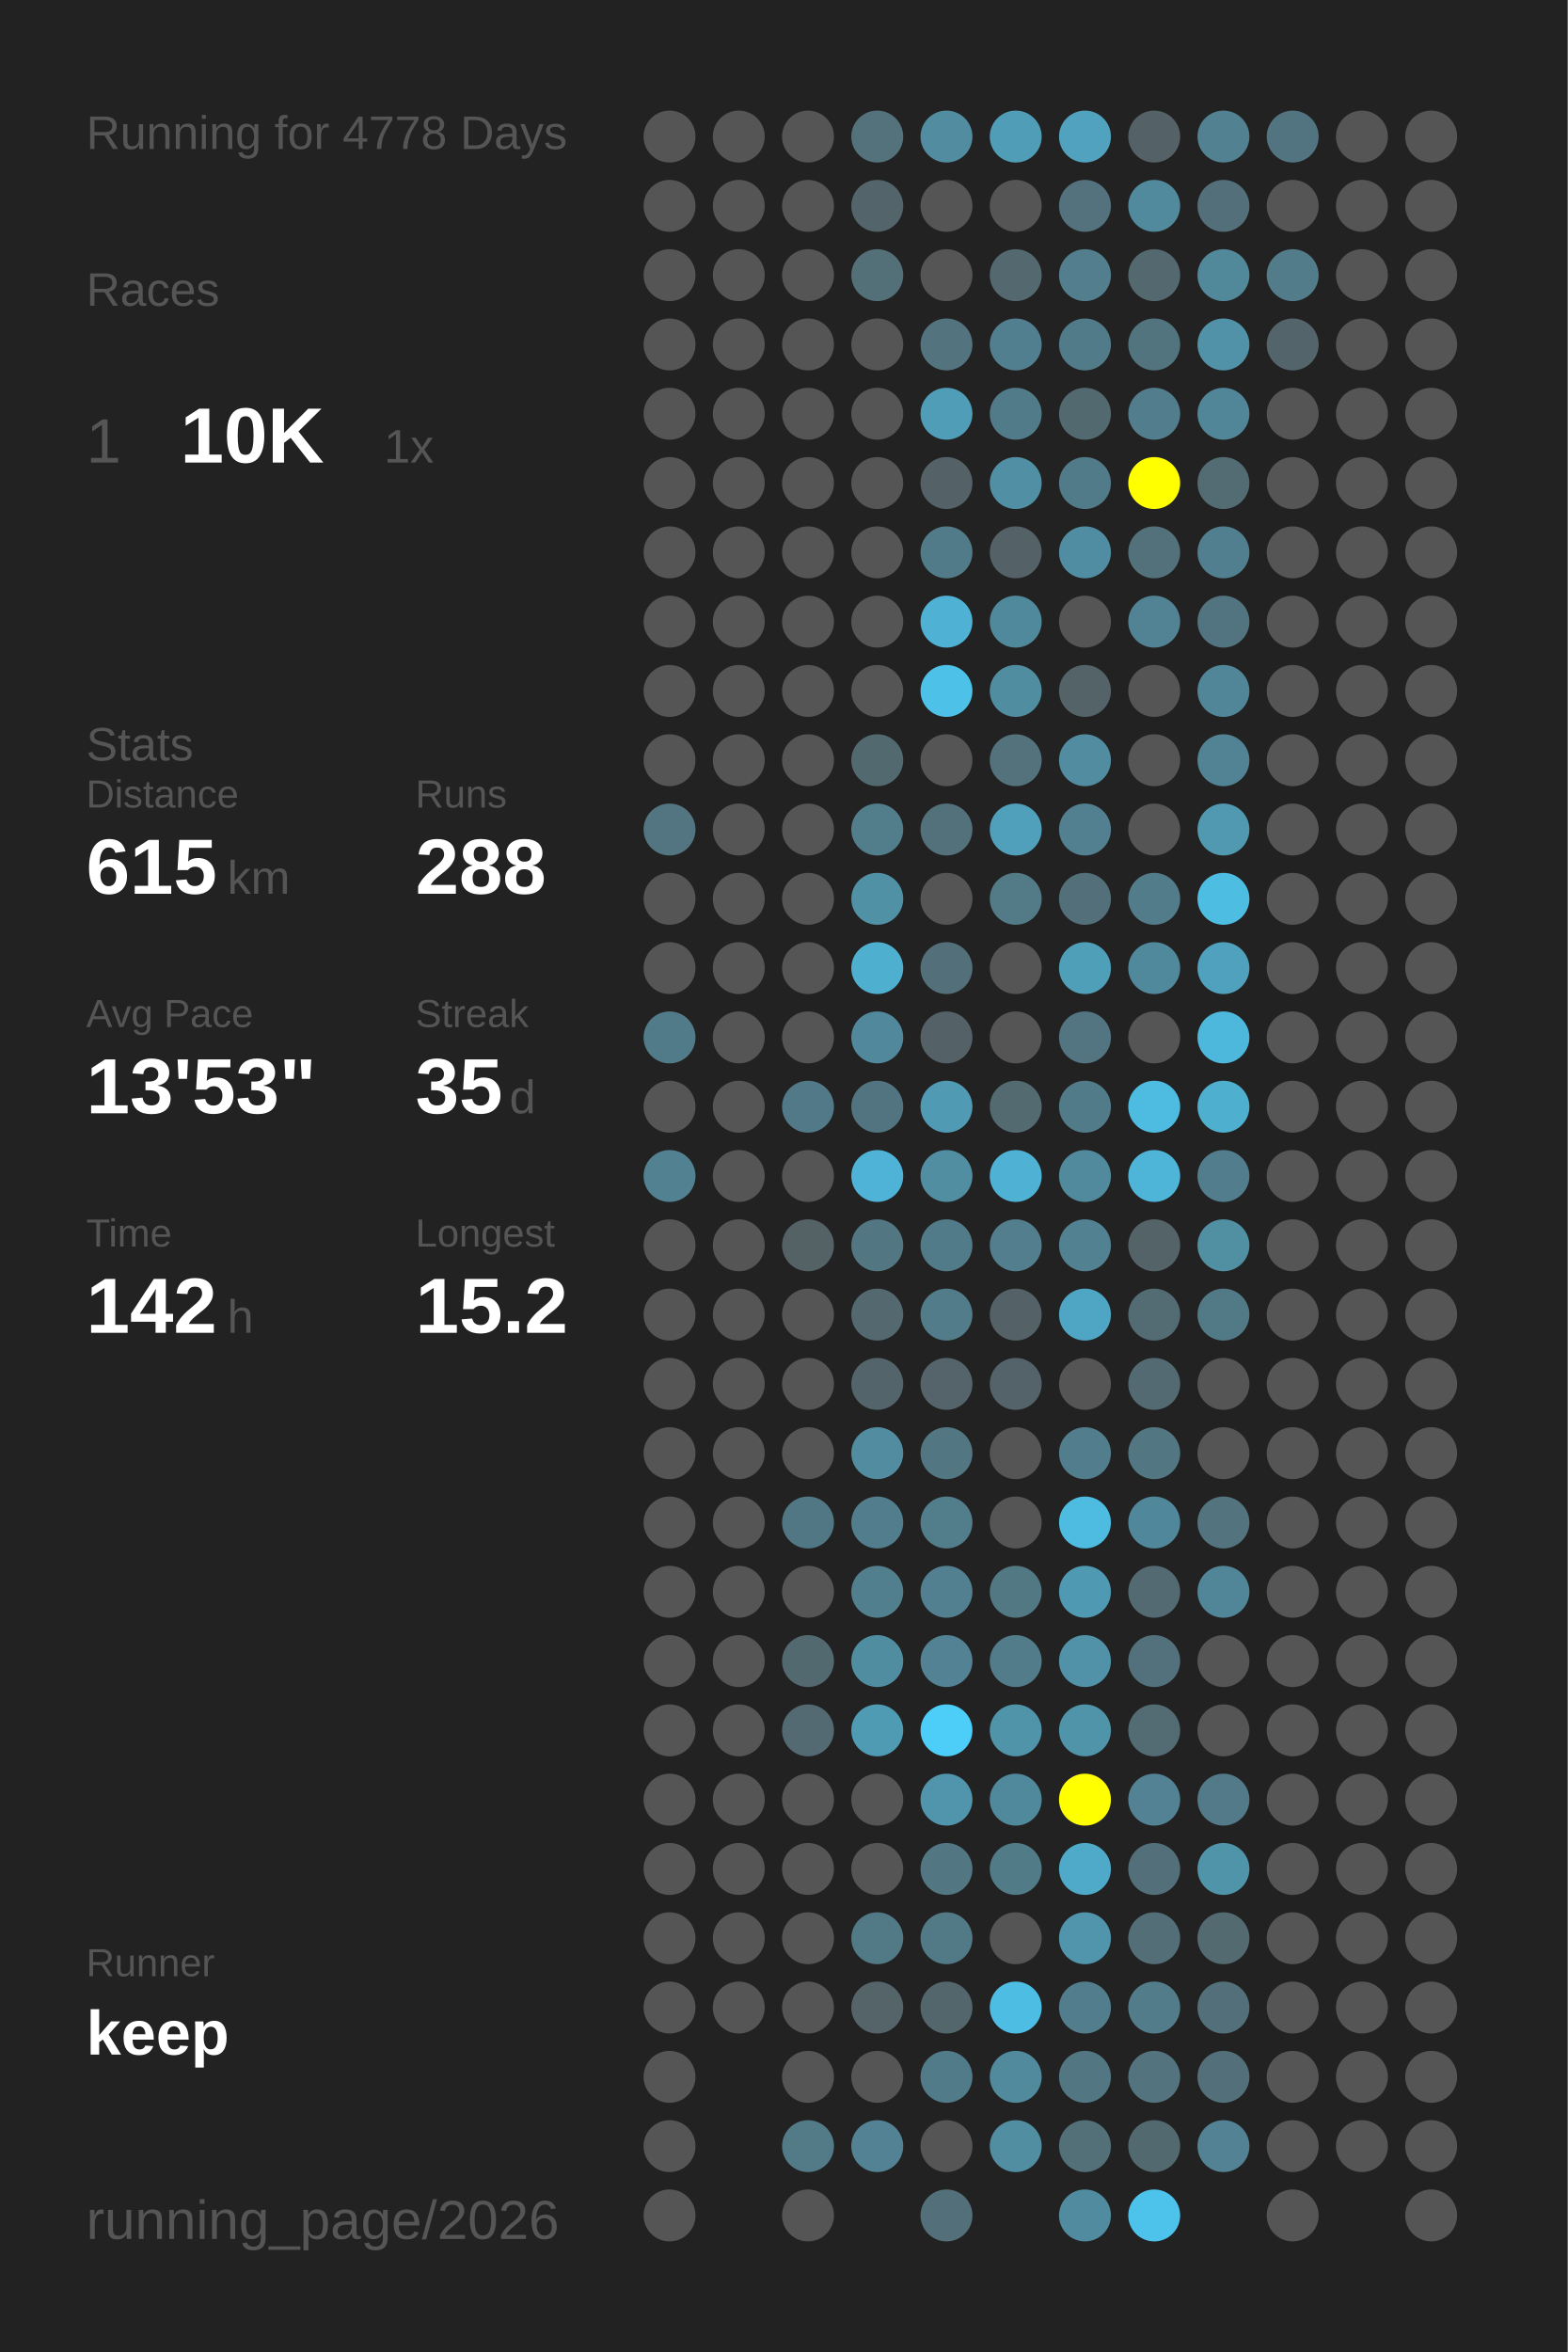
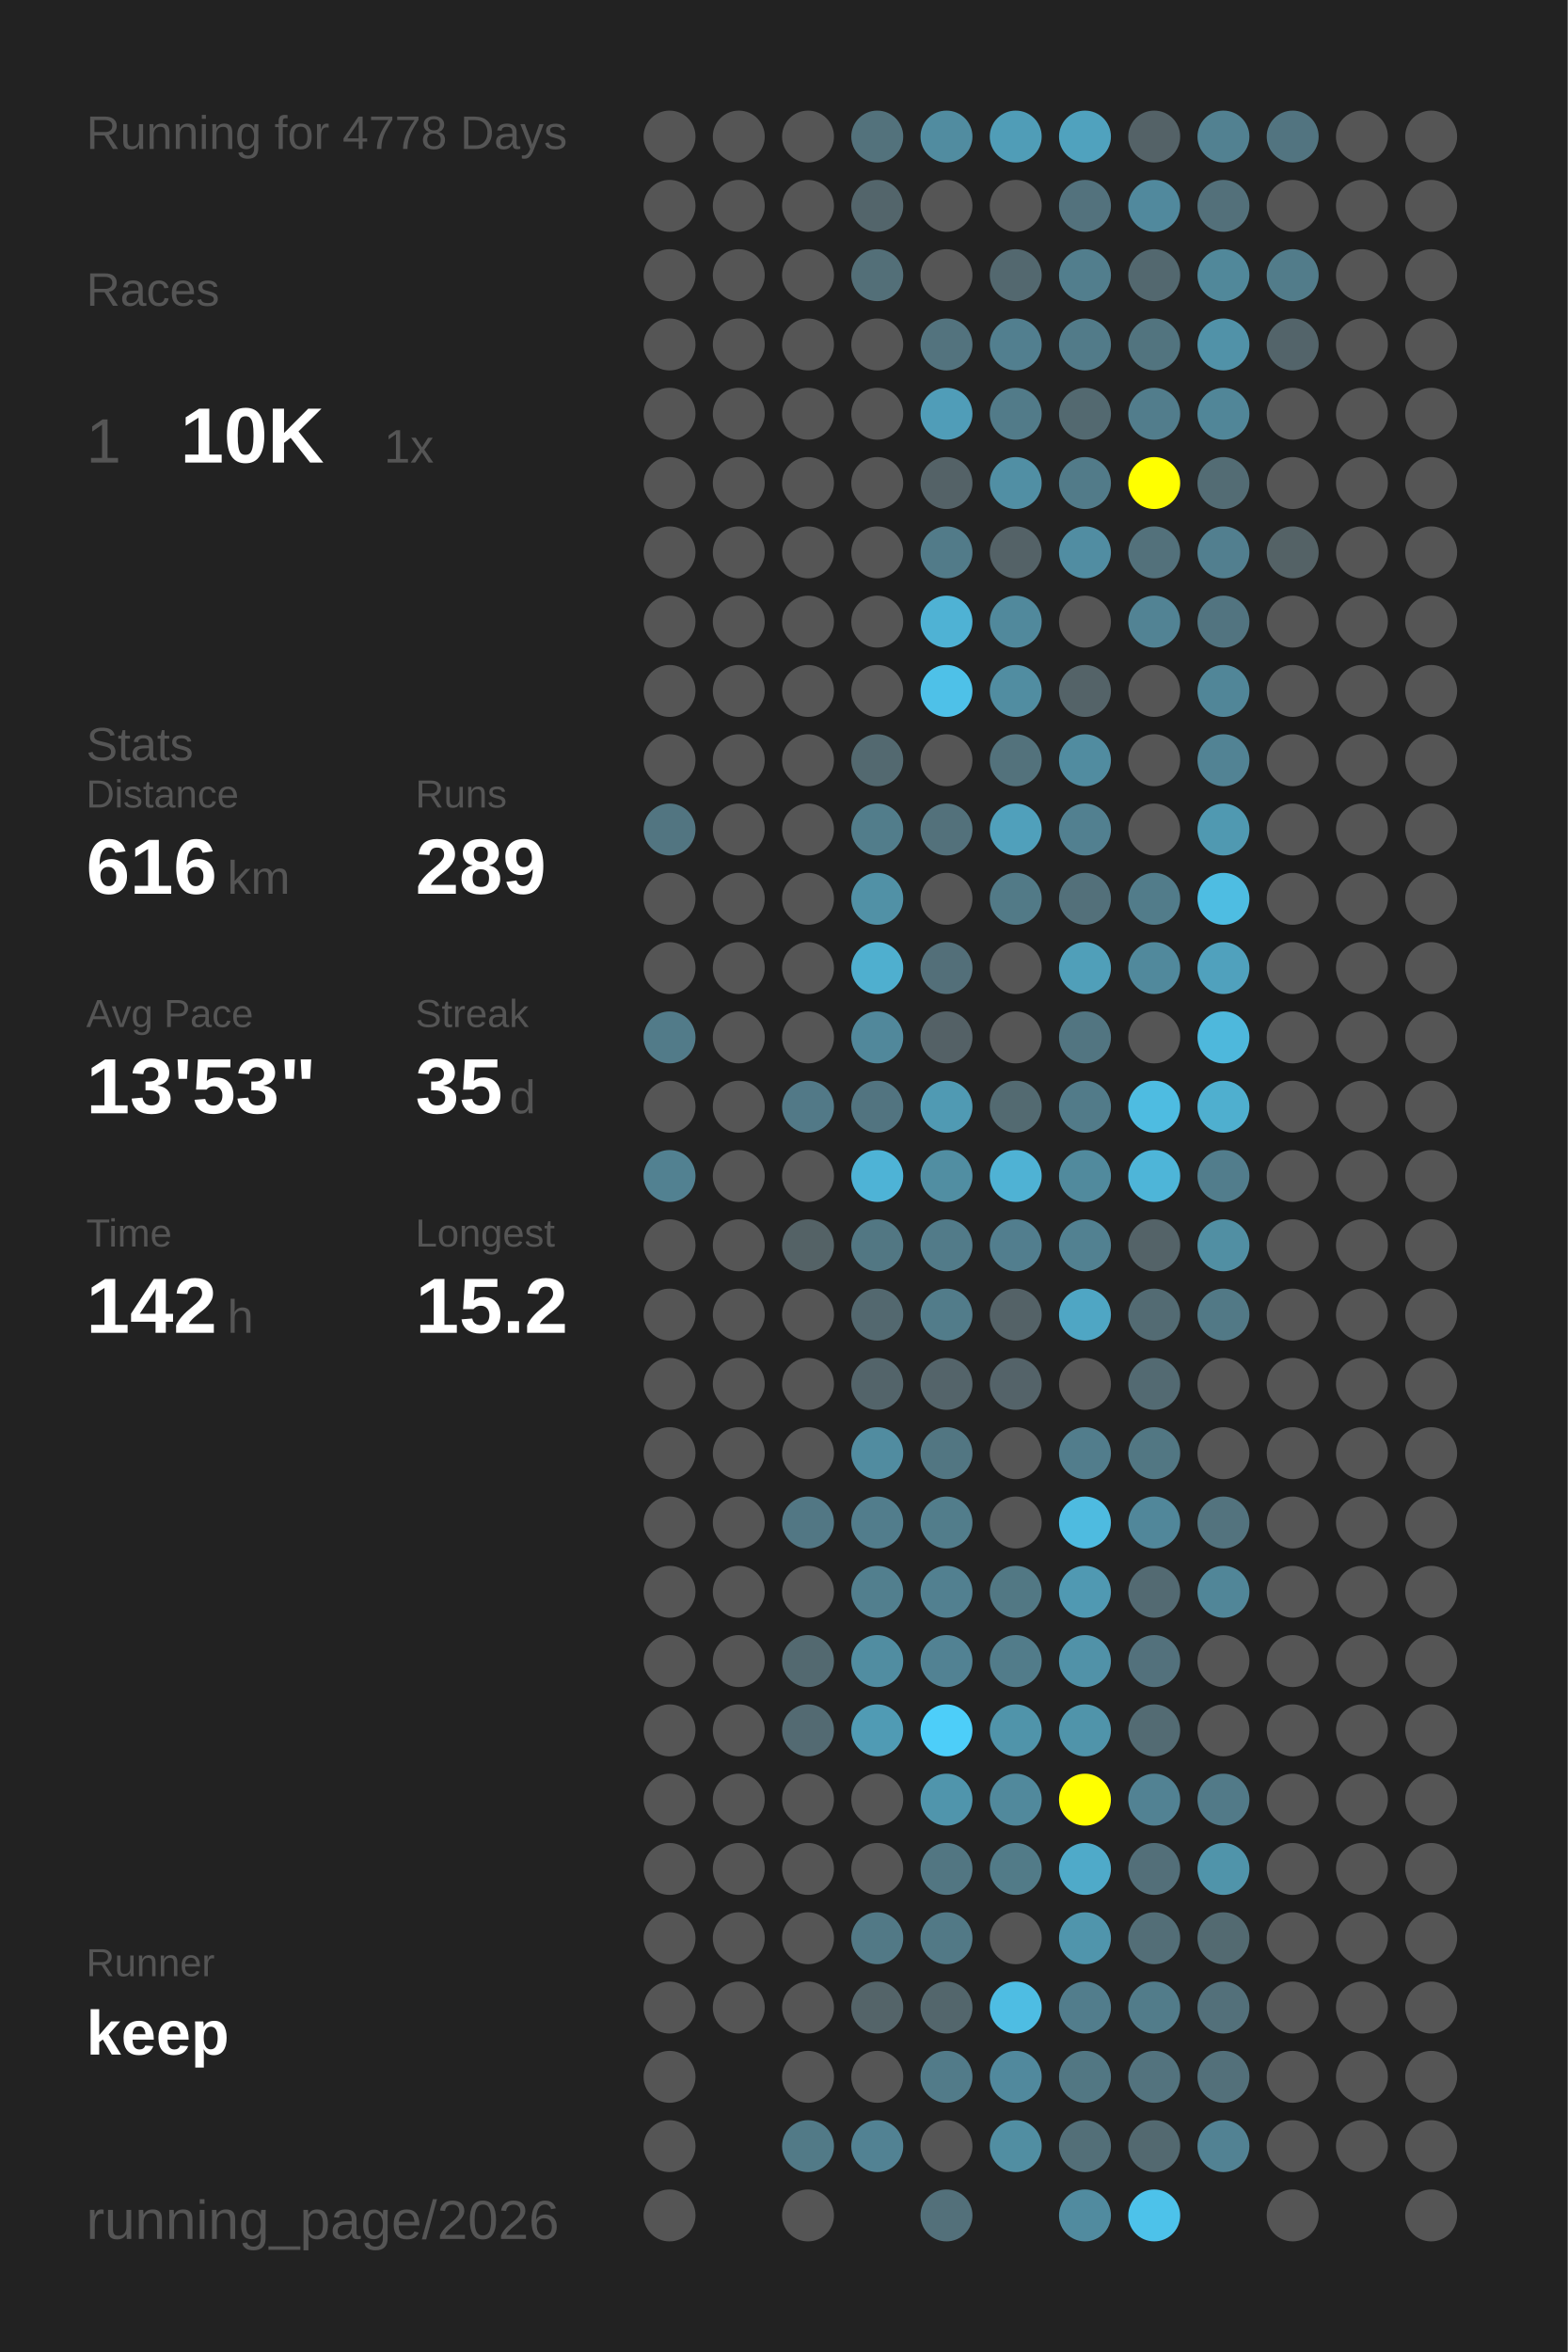
<svg xmlns="http://www.w3.org/2000/svg" baseProfile="full" height="300mm" version="1.1" viewBox="0,0,200,300" width="200mm">
  <defs />
  <rect fill="#222222" height="300" width="200" x="0" y="0" />
  <text fill="#555555" style="font-size:6px; font-family:Arial;" x="11" y="19">Running for 4778 Days</text>
  <text fill="#555555" style="font-size:6px; font-family:Arial;" x="11" y="39">Races</text>
  <text fill="#555555" style="font-size:8px; font-family:Arial;" x="11" y="59">1</text>
  <text fill="#FFFFFF" style="font-size:10px; font-family:Arial; font-weight:bold;" x="23" y="59">10K</text>
  <text fill="#555555" style="font-size:6px; font-family:Arial;" x="49" y="59">1x</text>
  <text fill="#555555" style="font-size:6px; font-family:Arial;" x="11" y="97">Stats</text>
  <text fill="#555555" style="font-size:5px; font-family:Arial;" x="11" y="103">Distance</text>
-   <text fill="#FFFFFF" style="font-size:10px; font-family:Arial; font-weight:bold;" x="11" y="114">615</text>
+   <text fill="#FFFFFF" style="font-size:10px; font-family:Arial; font-weight:bold;" x="11" y="114">616</text>
  <text fill="#555555" style="font-size:6px; font-family:Arial;" x="29" y="114">km</text>
  <text fill="#555555" style="font-size:5px; font-family:Arial;" x="53" y="103">Runs</text>
-   <text fill="#FFFFFF" style="font-size:10px; font-family:Arial; font-weight:bold;" x="53" y="114">288</text>
+   <text fill="#FFFFFF" style="font-size:10px; font-family:Arial; font-weight:bold;" x="53" y="114">289</text>
  <text fill="#555555" style="font-size:5px; font-family:Arial;" x="11" y="131">Avg Pace</text>
  <text fill="#FFFFFF" style="font-size:10px; font-family:Arial; font-weight:bold;" x="11" y="142">13'53"</text>
  <text fill="#555555" style="font-size:5px; font-family:Arial;" x="53" y="131">Streak</text>
  <text fill="#FFFFFF" style="font-size:10px; font-family:Arial; font-weight:bold;" x="53" y="142">35</text>
  <text fill="#555555" style="font-size:6px; font-family:Arial;" x="65" y="142">d</text>
  <text fill="#555555" style="font-size:5px; font-family:Arial;" x="11" y="159">Time</text>
  <text fill="#FFFFFF" style="font-size:10px; font-family:Arial; font-weight:bold;" x="11" y="170">142</text>
  <text fill="#555555" style="font-size:6px; font-family:Arial;" x="29" y="170">h</text>
  <text fill="#555555" style="font-size:5px; font-family:Arial;" x="53" y="159">Longest</text>
  <text fill="#FFFFFF" style="font-size:10px; font-family:Arial; font-weight:bold;" x="53" y="170">15.2</text>
  <text fill="#555555" style="font-size:5px; font-family:Arial;" x="11" y="252.065">Runner</text>
  <text fill="#FFFFFF" style="font-size:8px; font-family:Arial; font-weight:bold;" x="11" y="262.065">keep</text>
  <text fill="#555555" style="font-size:7px; font-family:Arial;" x="11" y="285.581">running_page/2026</text>
  <circle cx="85.417" cy="17.419" fill="#555555" r="3.312" />
  <circle cx="85.417" cy="26.258" fill="#555555" r="3.312" />
  <circle cx="85.417" cy="35.097" fill="#555555" r="3.312" />
  <circle cx="85.417" cy="43.935" fill="#555555" r="3.312" />
  <circle cx="85.417" cy="52.774" fill="#555555" r="3.312" />
  <circle cx="85.417" cy="61.613" fill="#555555" r="3.312" />
  <circle cx="85.417" cy="70.452" fill="#555555" r="3.312" />
  <circle cx="85.417" cy="79.29" fill="#555555" r="3.312" />
  <circle cx="85.417" cy="88.129" fill="#555555" r="3.312" />
  <circle cx="85.417" cy="96.968" fill="#555555" r="3.312" />
  <circle cx="85.417" cy="105.806" fill="#527581" r="3.312" />
  <circle cx="85.417" cy="114.645" fill="#555555" r="3.312" />
  <circle cx="85.417" cy="123.484" fill="#555555" r="3.312" />
  <circle cx="85.417" cy="132.323" fill="#527b89" r="3.312" />
  <circle cx="85.417" cy="141.161" fill="#555555" r="3.312" />
  <circle cx="85.417" cy="150" fill="#528191" r="3.312" />
  <circle cx="85.417" cy="158.839" fill="#555555" r="3.312" />
  <circle cx="85.417" cy="167.677" fill="#555555" r="3.312" />
  <circle cx="85.417" cy="176.516" fill="#555555" r="3.312" />
  <circle cx="85.417" cy="185.355" fill="#555555" r="3.312" />
  <circle cx="85.417" cy="194.194" fill="#555555" r="3.312" />
  <circle cx="85.417" cy="203.032" fill="#555555" r="3.312" />
  <circle cx="85.417" cy="211.871" fill="#555555" r="3.312" />
  <circle cx="85.417" cy="220.71" fill="#555555" r="3.312" />
  <circle cx="85.417" cy="229.548" fill="#555555" r="3.312" />
  <circle cx="85.417" cy="238.387" fill="#555555" r="3.312" />
  <circle cx="85.417" cy="247.226" fill="#555555" r="3.312" />
  <circle cx="85.417" cy="256.065" fill="#555555" r="3.312" />
  <circle cx="85.417" cy="264.903" fill="#555555" r="3.312" />
  <circle cx="85.417" cy="273.742" fill="#555555" r="3.312" />
  <circle cx="85.417" cy="282.581" fill="#555555" r="3.312" />
  <circle cx="94.25" cy="17.419" fill="#555555" r="3.312" />
  <circle cx="94.25" cy="26.258" fill="#555555" r="3.312" />
  <circle cx="94.25" cy="35.097" fill="#555555" r="3.312" />
  <circle cx="94.25" cy="43.935" fill="#555555" r="3.312" />
  <circle cx="94.25" cy="52.774" fill="#555555" r="3.312" />
  <circle cx="94.25" cy="61.613" fill="#555555" r="3.312" />
  <circle cx="94.25" cy="70.452" fill="#555555" r="3.312" />
  <circle cx="94.25" cy="79.29" fill="#555555" r="3.312" />
  <circle cx="94.25" cy="88.129" fill="#555555" r="3.312" />
  <circle cx="94.25" cy="96.968" fill="#555555" r="3.312" />
  <circle cx="94.25" cy="105.806" fill="#555555" r="3.312" />
  <circle cx="94.25" cy="114.645" fill="#555555" r="3.312" />
  <circle cx="94.25" cy="123.484" fill="#555555" r="3.312" />
  <circle cx="94.25" cy="132.323" fill="#555555" r="3.312" />
  <circle cx="94.25" cy="141.161" fill="#555555" r="3.312" />
  <circle cx="94.25" cy="150" fill="#555555" r="3.312" />
  <circle cx="94.25" cy="158.839" fill="#555555" r="3.312" />
  <circle cx="94.25" cy="167.677" fill="#555555" r="3.312" />
  <circle cx="94.25" cy="176.516" fill="#555555" r="3.312" />
  <circle cx="94.25" cy="185.355" fill="#555555" r="3.312" />
  <circle cx="94.25" cy="194.194" fill="#555555" r="3.312" />
  <circle cx="94.25" cy="203.032" fill="#555555" r="3.312" />
  <circle cx="94.25" cy="211.871" fill="#555555" r="3.312" />
  <circle cx="94.25" cy="220.71" fill="#555555" r="3.312" />
  <circle cx="94.25" cy="229.548" fill="#555555" r="3.312" />
  <circle cx="94.25" cy="238.387" fill="#555555" r="3.312" />
  <circle cx="94.25" cy="247.226" fill="#555555" r="3.312" />
  <circle cx="94.25" cy="256.065" fill="#555555" r="3.312" />
  <circle cx="103.083" cy="17.419" fill="#555555" r="3.312" />
  <circle cx="103.083" cy="26.258" fill="#555555" r="3.312" />
  <circle cx="103.083" cy="35.097" fill="#555555" r="3.312" />
  <circle cx="103.083" cy="43.935" fill="#555555" r="3.312" />
  <circle cx="103.083" cy="52.774" fill="#555555" r="3.312" />
  <circle cx="103.083" cy="61.613" fill="#555555" r="3.312" />
  <circle cx="103.083" cy="70.452" fill="#555555" r="3.312" />
  <circle cx="103.083" cy="79.29" fill="#555555" r="3.312" />
  <circle cx="103.083" cy="88.129" fill="#555555" r="3.312" />
  <circle cx="103.083" cy="96.968" fill="#555555" r="3.312" />
  <circle cx="103.083" cy="105.806" fill="#555555" r="3.312" />
  <circle cx="103.083" cy="114.645" fill="#555555" r="3.312" />
  <circle cx="103.083" cy="123.484" fill="#555555" r="3.312" />
  <circle cx="103.083" cy="132.323" fill="#555555" r="3.312" />
  <circle cx="103.083" cy="141.161" fill="#527987" r="3.312" />
  <circle cx="103.083" cy="150" fill="#555555" r="3.312" />
  <circle cx="103.083" cy="158.839" fill="#546266" r="3.312" />
  <circle cx="103.083" cy="167.677" fill="#555555" r="3.312" />
  <circle cx="103.083" cy="176.516" fill="#555555" r="3.312" />
  <circle cx="103.083" cy="185.355" fill="#555555" r="3.312" />
  <circle cx="103.083" cy="194.194" fill="#527784" r="3.312" />
  <circle cx="103.083" cy="203.032" fill="#555555" r="3.312" />
  <circle cx="103.083" cy="211.871" fill="#536970" r="3.312" />
  <circle cx="103.083" cy="220.71" fill="#536a72" r="3.312" />
  <circle cx="103.083" cy="229.548" fill="#555555" r="3.312" />
  <circle cx="103.083" cy="238.387" fill="#555555" r="3.312" />
  <circle cx="103.083" cy="247.226" fill="#555555" r="3.312" />
  <circle cx="103.083" cy="256.065" fill="#555555" r="3.312" />
  <circle cx="103.083" cy="264.903" fill="#555555" r="3.312" />
  <circle cx="103.083" cy="273.742" fill="#527a87" r="3.312" />
  <circle cx="103.083" cy="282.581" fill="#555555" r="3.312" />
  <circle cx="111.917" cy="17.419" fill="#53727c" r="3.312" />
  <circle cx="111.917" cy="26.258" fill="#53656b" r="3.312" />
  <circle cx="111.917" cy="35.097" fill="#536f78" r="3.312" />
  <circle cx="111.917" cy="43.935" fill="#555555" r="3.312" />
  <circle cx="111.917" cy="52.774" fill="#555555" r="3.312" />
  <circle cx="111.917" cy="61.613" fill="#555555" r="3.312" />
  <circle cx="111.917" cy="70.452" fill="#555555" r="3.312" />
  <circle cx="111.917" cy="79.29" fill="#555555" r="3.312" />
  <circle cx="111.917" cy="88.129" fill="#555555" r="3.312" />
  <circle cx="111.917" cy="96.968" fill="#536970" r="3.312" />
  <circle cx="111.917" cy="105.806" fill="#527d8b" r="3.312" />
  <circle cx="111.917" cy="114.645" fill="#5191a6" r="3.312" />
  <circle cx="111.917" cy="123.484" fill="#4fafcf" r="3.312" />
  <circle cx="111.917" cy="132.323" fill="#51889b" r="3.312" />
  <circle cx="111.917" cy="141.161" fill="#527480" r="3.312" />
  <circle cx="111.917" cy="150" fill="#4eb3d6" r="3.312" />
  <circle cx="111.917" cy="158.839" fill="#527783" r="3.312" />
  <circle cx="111.917" cy="167.677" fill="#53686f" r="3.312" />
  <circle cx="111.917" cy="176.516" fill="#53646a" r="3.312" />
  <circle cx="111.917" cy="185.355" fill="#518ca0" r="3.312" />
  <circle cx="111.917" cy="194.194" fill="#527d8c" r="3.312" />
  <circle cx="111.917" cy="203.032" fill="#527f8e" r="3.312" />
  <circle cx="111.917" cy="211.871" fill="#518da1" r="3.312" />
  <circle cx="111.917" cy="220.71" fill="#509bb4" r="3.312" />
  <circle cx="111.917" cy="229.548" fill="#555555" r="3.312" />
  <circle cx="111.917" cy="238.387" fill="#555555" r="3.312" />
  <circle cx="111.917" cy="247.226" fill="#527986" r="3.312" />
  <circle cx="111.917" cy="256.065" fill="#546469" r="3.312" />
  <circle cx="111.917" cy="264.903" fill="#555555" r="3.312" />
  <circle cx="111.917" cy="273.742" fill="#528293" r="3.312" />
  <circle cx="120.75" cy="17.419" fill="#518ca0" r="3.312" />
  <circle cx="120.75" cy="26.258" fill="#555555" r="3.312" />
  <circle cx="120.75" cy="35.097" fill="#555555" r="3.312" />
  <circle cx="120.75" cy="43.935" fill="#53737e" r="3.312" />
  <circle cx="120.75" cy="52.774" fill="#509db8" r="3.312" />
  <circle cx="120.75" cy="61.613" fill="#546267" r="3.312" />
  <circle cx="120.75" cy="70.452" fill="#527b89" r="3.312" />
  <circle cx="120.75" cy="79.29" fill="#4fb2d4" r="3.312" />
  <circle cx="120.75" cy="88.129" fill="#4ec1e8" r="3.312" />
  <circle cx="120.75" cy="96.968" fill="#555555" r="3.312" />
  <circle cx="120.75" cy="105.806" fill="#53717b" r="3.312" />
  <circle cx="120.75" cy="114.645" fill="#555555" r="3.312" />
  <circle cx="120.75" cy="123.484" fill="#536f79" r="3.312" />
  <circle cx="120.75" cy="132.323" fill="#546166" r="3.312" />
  <circle cx="120.75" cy="141.161" fill="#509ab3" r="3.312" />
  <circle cx="120.75" cy="150" fill="#518ea2" r="3.312" />
  <circle cx="120.75" cy="158.839" fill="#527b89" r="3.312" />
  <circle cx="120.75" cy="167.677" fill="#527c8a" r="3.312" />
  <circle cx="120.75" cy="176.516" fill="#54646a" r="3.312" />
  <circle cx="120.75" cy="185.355" fill="#527682" r="3.312" />
  <circle cx="120.75" cy="194.194" fill="#527d8b" r="3.312" />
  <circle cx="120.75" cy="203.032" fill="#528090" r="3.312" />
  <circle cx="120.75" cy="211.871" fill="#528293" r="3.312" />
  <circle cx="120.75" cy="220.71" fill="#4dcef9" r="3.312" />
  <circle cx="120.75" cy="229.548" fill="#5095ac" r="3.312" />
  <circle cx="120.75" cy="238.387" fill="#527682" r="3.312" />
  <circle cx="120.75" cy="247.226" fill="#527986" r="3.312" />
  <circle cx="120.75" cy="256.065" fill="#53666c" r="3.312" />
  <circle cx="120.75" cy="264.903" fill="#527b89" r="3.312" />
  <circle cx="120.75" cy="273.742" fill="#555555" r="3.312" />
  <circle cx="120.75" cy="282.581" fill="#53707a" r="3.312" />
  <circle cx="129.583" cy="17.419" fill="#509db7" r="3.312" />
  <circle cx="129.583" cy="26.258" fill="#555555" r="3.312" />
  <circle cx="129.583" cy="35.097" fill="#53686f" r="3.312" />
  <circle cx="129.583" cy="43.935" fill="#527f8f" r="3.312" />
  <circle cx="129.583" cy="52.774" fill="#527b89" r="3.312" />
  <circle cx="129.583" cy="61.613" fill="#518fa4" r="3.312" />
  <circle cx="129.583" cy="70.452" fill="#546267" r="3.312" />
  <circle cx="129.583" cy="79.29" fill="#51899c" r="3.312" />
  <circle cx="129.583" cy="88.129" fill="#518da1" r="3.312" />
  <circle cx="129.583" cy="96.968" fill="#53727c" r="3.312" />
  <circle cx="129.583" cy="105.806" fill="#50a0bb" r="3.312" />
  <circle cx="129.583" cy="114.645" fill="#527a87" r="3.312" />
  <circle cx="129.583" cy="123.484" fill="#555555" r="3.312" />
  <circle cx="129.583" cy="132.323" fill="#555555" r="3.312" />
  <circle cx="129.583" cy="141.161" fill="#536a71" r="3.312" />
  <circle cx="129.583" cy="150" fill="#4fb2d4" r="3.312" />
  <circle cx="129.583" cy="158.839" fill="#527e8e" r="3.312" />
  <circle cx="129.583" cy="167.677" fill="#546267" r="3.312" />
  <circle cx="129.583" cy="176.516" fill="#546369" r="3.312" />
  <circle cx="129.583" cy="185.355" fill="#555555" r="3.312" />
  <circle cx="129.583" cy="194.194" fill="#555555" r="3.312" />
  <circle cx="129.583" cy="203.032" fill="#527884" r="3.312" />
  <circle cx="129.583" cy="211.871" fill="#527c8a" r="3.312" />
  <circle cx="129.583" cy="220.71" fill="#5094aa" r="3.312" />
  <circle cx="129.583" cy="229.548" fill="#51899c" r="3.312" />
  <circle cx="129.583" cy="238.387" fill="#527b88" r="3.312" />
  <circle cx="129.583" cy="247.226" fill="#555555" r="3.312" />
  <circle cx="129.583" cy="256.065" fill="#4ebde3" r="3.312" />
  <circle cx="129.583" cy="264.903" fill="#51899d" r="3.312" />
  <circle cx="129.583" cy="273.742" fill="#518ea2" r="3.312" />
  <circle cx="138.417" cy="17.419" fill="#50a2be" r="3.312" />
  <circle cx="138.417" cy="26.258" fill="#53727d" r="3.312" />
  <circle cx="138.417" cy="35.097" fill="#527e8d" r="3.312" />
  <circle cx="138.417" cy="43.935" fill="#527b89" r="3.312" />
  <circle cx="138.417" cy="52.774" fill="#536970" r="3.312" />
  <circle cx="138.417" cy="61.613" fill="#527b89" r="3.312" />
  <circle cx="138.417" cy="70.452" fill="#518da2" r="3.312" />
  <circle cx="138.417" cy="79.29" fill="#555555" r="3.312" />
  <circle cx="138.417" cy="88.129" fill="#546368" r="3.312" />
  <circle cx="138.417" cy="96.968" fill="#518ca0" r="3.312" />
  <circle cx="138.417" cy="105.806" fill="#528090" r="3.312" />
  <circle cx="138.417" cy="114.645" fill="#53707a" r="3.312" />
  <circle cx="138.417" cy="123.484" fill="#509fb9" r="3.312" />
  <circle cx="138.417" cy="132.323" fill="#527581" r="3.312" />
  <circle cx="138.417" cy="141.161" fill="#527b89" r="3.312" />
  <circle cx="138.417" cy="150" fill="#518a9d" r="3.312" />
  <circle cx="138.417" cy="158.839" fill="#528191" r="3.312" />
  <circle cx="138.417" cy="167.677" fill="#4fa6c4" r="3.312" />
  <circle cx="138.417" cy="176.516" fill="#555555" r="3.312" />
  <circle cx="138.417" cy="185.355" fill="#527d8c" r="3.312" />
  <circle cx="138.417" cy="194.194" fill="#4ebbe0" r="3.312" />
  <circle cx="138.417" cy="203.032" fill="#5099b2" r="3.312" />
  <circle cx="138.417" cy="211.871" fill="#5192a8" r="3.312" />
  <circle cx="138.417" cy="220.71" fill="#5094aa" r="3.312" />
  <circle cx="138.417" cy="229.548" fill="#FFFF00" r="3.312" />
  <circle cx="138.417" cy="238.387" fill="#4faac9" r="3.312" />
  <circle cx="138.417" cy="247.226" fill="#5095ac" r="3.312" />
  <circle cx="138.417" cy="256.065" fill="#527d8c" r="3.312" />
  <circle cx="138.417" cy="264.903" fill="#527783" r="3.312" />
  <circle cx="138.417" cy="273.742" fill="#536f78" r="3.312" />
  <circle cx="138.417" cy="282.581" fill="#518b9f" r="3.312" />
  <circle cx="147.25" cy="17.419" fill="#546267" r="3.312" />
  <circle cx="147.25" cy="26.258" fill="#51899d" r="3.312" />
  <circle cx="147.25" cy="35.097" fill="#53686f" r="3.312" />
  <circle cx="147.25" cy="43.935" fill="#52747f" r="3.312" />
  <circle cx="147.25" cy="52.774" fill="#527d8c" r="3.312" />
  <circle cx="147.25" cy="61.613" fill="#FFFF00" r="3.312" />
  <circle cx="147.25" cy="70.452" fill="#53717b" r="3.312" />
  <circle cx="147.25" cy="79.29" fill="#528394" r="3.312" />
  <circle cx="147.25" cy="88.129" fill="#555555" r="3.312" />
  <circle cx="147.25" cy="96.968" fill="#555555" r="3.312" />
  <circle cx="147.25" cy="105.806" fill="#555555" r="3.312" />
  <circle cx="147.25" cy="114.645" fill="#527c8a" r="3.312" />
  <circle cx="147.25" cy="123.484" fill="#51899c" r="3.312" />
  <circle cx="147.25" cy="132.323" fill="#555555" r="3.312" />
  <circle cx="147.25" cy="141.161" fill="#4ebce1" r="3.312" />
  <circle cx="147.25" cy="150" fill="#4eb5d8" r="3.312" />
  <circle cx="147.25" cy="158.839" fill="#546368" r="3.312" />
  <circle cx="147.25" cy="167.677" fill="#536b73" r="3.312" />
  <circle cx="147.25" cy="176.516" fill="#536a72" r="3.312" />
  <circle cx="147.25" cy="185.355" fill="#527783" r="3.312" />
  <circle cx="147.25" cy="194.194" fill="#51879a" r="3.312" />
  <circle cx="147.25" cy="203.032" fill="#536a72" r="3.312" />
  <circle cx="147.25" cy="211.871" fill="#53717c" r="3.312" />
  <circle cx="147.25" cy="220.71" fill="#536b73" r="3.312" />
  <circle cx="147.25" cy="229.548" fill="#528293" r="3.312" />
  <circle cx="147.25" cy="238.387" fill="#536f79" r="3.312" />
  <circle cx="147.25" cy="247.226" fill="#536e77" r="3.312" />
  <circle cx="147.25" cy="256.065" fill="#527c8a" r="3.312" />
  <circle cx="147.25" cy="264.903" fill="#53737e" r="3.312" />
  <circle cx="147.25" cy="273.742" fill="#536970" r="3.312" />
  <circle cx="147.25" cy="282.581" fill="#4dc2ea" r="3.312" />
  <circle cx="156.083" cy="17.419" fill="#528191" r="3.312" />
  <circle cx="156.083" cy="26.258" fill="#53707a" r="3.312" />
  <circle cx="156.083" cy="35.097" fill="#51889a" r="3.312" />
  <circle cx="156.083" cy="43.935" fill="#5192a8" r="3.312" />
  <circle cx="156.083" cy="52.774" fill="#518698" r="3.312" />
  <circle cx="156.083" cy="61.613" fill="#536c74" r="3.312" />
  <circle cx="156.083" cy="70.452" fill="#527f8f" r="3.312" />
  <circle cx="156.083" cy="79.29" fill="#527480" r="3.312" />
  <circle cx="156.083" cy="88.129" fill="#518698" r="3.312" />
  <circle cx="156.083" cy="96.968" fill="#528394" r="3.312" />
  <circle cx="156.083" cy="105.806" fill="#5099b1" r="3.312" />
  <circle cx="156.083" cy="114.645" fill="#4ebde2" r="3.312" />
  <circle cx="156.083" cy="123.484" fill="#50a1bd" r="3.312" />
  <circle cx="156.083" cy="132.323" fill="#4eb8dc" r="3.312" />
  <circle cx="156.083" cy="141.161" fill="#4fafcf" r="3.312" />
  <circle cx="156.083" cy="150" fill="#527d8c" r="3.312" />
  <circle cx="156.083" cy="158.839" fill="#518fa3" r="3.312" />
  <circle cx="156.083" cy="167.677" fill="#527986" r="3.312" />
  <circle cx="156.083" cy="176.516" fill="#555555" r="3.312" />
  <circle cx="156.083" cy="185.355" fill="#555555" r="3.312" />
  <circle cx="156.083" cy="194.194" fill="#53737e" r="3.312" />
  <circle cx="156.083" cy="203.032" fill="#518698" r="3.312" />
  <circle cx="156.083" cy="211.871" fill="#555555" r="3.312" />
  <circle cx="156.083" cy="220.71" fill="#555555" r="3.312" />
  <circle cx="156.083" cy="229.548" fill="#527a88" r="3.312" />
  <circle cx="156.083" cy="238.387" fill="#5094aa" r="3.312" />
  <circle cx="156.083" cy="247.226" fill="#536a71" r="3.312" />
  <circle cx="156.083" cy="256.065" fill="#53707a" r="3.312" />
  <circle cx="156.083" cy="264.903" fill="#53707a" r="3.312" />
  <circle cx="156.083" cy="273.742" fill="#528293" r="3.312" />
  <circle cx="164.917" cy="17.419" fill="#527480" r="3.312" />
  <circle cx="164.917" cy="26.258" fill="#555555" r="3.312" />
  <circle cx="164.917" cy="35.097" fill="#527c8a" r="3.312" />
  <circle cx="164.917" cy="43.935" fill="#53646a" r="3.312" />
  <circle cx="164.917" cy="52.774" fill="#555555" r="3.312" />
  <circle cx="164.917" cy="61.613" fill="#555555" r="3.312" />
-   <circle cx="164.917" cy="70.452" fill="#555555" r="3.312" />
+   <circle cx="164.917" cy="70.452" fill="#546266" r="3.312" />
  <circle cx="164.917" cy="79.29" fill="#555555" r="3.312" />
  <circle cx="164.917" cy="88.129" fill="#555555" r="3.312" />
  <circle cx="164.917" cy="96.968" fill="#555555" r="3.312" />
  <circle cx="164.917" cy="105.806" fill="#555555" r="3.312" />
  <circle cx="164.917" cy="114.645" fill="#555555" r="3.312" />
  <circle cx="164.917" cy="123.484" fill="#555555" r="3.312" />
  <circle cx="164.917" cy="132.323" fill="#555555" r="3.312" />
  <circle cx="164.917" cy="141.161" fill="#555555" r="3.312" />
  <circle cx="164.917" cy="150" fill="#555555" r="3.312" />
  <circle cx="164.917" cy="158.839" fill="#555555" r="3.312" />
  <circle cx="164.917" cy="167.677" fill="#555555" r="3.312" />
  <circle cx="164.917" cy="176.516" fill="#555555" r="3.312" />
  <circle cx="164.917" cy="185.355" fill="#555555" r="3.312" />
  <circle cx="164.917" cy="194.194" fill="#555555" r="3.312" />
  <circle cx="164.917" cy="203.032" fill="#555555" r="3.312" />
  <circle cx="164.917" cy="211.871" fill="#555555" r="3.312" />
  <circle cx="164.917" cy="220.71" fill="#555555" r="3.312" />
  <circle cx="164.917" cy="229.548" fill="#555555" r="3.312" />
  <circle cx="164.917" cy="238.387" fill="#555555" r="3.312" />
  <circle cx="164.917" cy="247.226" fill="#555555" r="3.312" />
  <circle cx="164.917" cy="256.065" fill="#555555" r="3.312" />
  <circle cx="164.917" cy="264.903" fill="#555555" r="3.312" />
  <circle cx="164.917" cy="273.742" fill="#555555" r="3.312" />
  <circle cx="164.917" cy="282.581" fill="#555555" r="3.312" />
  <circle cx="173.75" cy="17.419" fill="#555555" r="3.312" />
  <circle cx="173.75" cy="26.258" fill="#555555" r="3.312" />
  <circle cx="173.75" cy="35.097" fill="#555555" r="3.312" />
  <circle cx="173.75" cy="43.935" fill="#555555" r="3.312" />
  <circle cx="173.75" cy="52.774" fill="#555555" r="3.312" />
  <circle cx="173.75" cy="61.613" fill="#555555" r="3.312" />
  <circle cx="173.75" cy="70.452" fill="#555555" r="3.312" />
  <circle cx="173.75" cy="79.29" fill="#555555" r="3.312" />
  <circle cx="173.75" cy="88.129" fill="#555555" r="3.312" />
  <circle cx="173.75" cy="96.968" fill="#555555" r="3.312" />
  <circle cx="173.75" cy="105.806" fill="#555555" r="3.312" />
  <circle cx="173.75" cy="114.645" fill="#555555" r="3.312" />
  <circle cx="173.75" cy="123.484" fill="#555555" r="3.312" />
  <circle cx="173.75" cy="132.323" fill="#555555" r="3.312" />
  <circle cx="173.75" cy="141.161" fill="#555555" r="3.312" />
  <circle cx="173.75" cy="150" fill="#555555" r="3.312" />
  <circle cx="173.75" cy="158.839" fill="#555555" r="3.312" />
  <circle cx="173.75" cy="167.677" fill="#555555" r="3.312" />
  <circle cx="173.75" cy="176.516" fill="#555555" r="3.312" />
  <circle cx="173.75" cy="185.355" fill="#555555" r="3.312" />
  <circle cx="173.75" cy="194.194" fill="#555555" r="3.312" />
  <circle cx="173.75" cy="203.032" fill="#555555" r="3.312" />
  <circle cx="173.75" cy="211.871" fill="#555555" r="3.312" />
  <circle cx="173.75" cy="220.71" fill="#555555" r="3.312" />
  <circle cx="173.75" cy="229.548" fill="#555555" r="3.312" />
  <circle cx="173.75" cy="238.387" fill="#555555" r="3.312" />
  <circle cx="173.75" cy="247.226" fill="#555555" r="3.312" />
  <circle cx="173.75" cy="256.065" fill="#555555" r="3.312" />
  <circle cx="173.75" cy="264.903" fill="#555555" r="3.312" />
  <circle cx="173.75" cy="273.742" fill="#555555" r="3.312" />
  <circle cx="182.583" cy="17.419" fill="#555555" r="3.312" />
  <circle cx="182.583" cy="26.258" fill="#555555" r="3.312" />
  <circle cx="182.583" cy="35.097" fill="#555555" r="3.312" />
  <circle cx="182.583" cy="43.935" fill="#555555" r="3.312" />
  <circle cx="182.583" cy="52.774" fill="#555555" r="3.312" />
  <circle cx="182.583" cy="61.613" fill="#555555" r="3.312" />
  <circle cx="182.583" cy="70.452" fill="#555555" r="3.312" />
  <circle cx="182.583" cy="79.29" fill="#555555" r="3.312" />
  <circle cx="182.583" cy="88.129" fill="#555555" r="3.312" />
  <circle cx="182.583" cy="96.968" fill="#555555" r="3.312" />
  <circle cx="182.583" cy="105.806" fill="#555555" r="3.312" />
  <circle cx="182.583" cy="114.645" fill="#555555" r="3.312" />
  <circle cx="182.583" cy="123.484" fill="#555555" r="3.312" />
  <circle cx="182.583" cy="132.323" fill="#555555" r="3.312" />
  <circle cx="182.583" cy="141.161" fill="#555555" r="3.312" />
  <circle cx="182.583" cy="150" fill="#555555" r="3.312" />
  <circle cx="182.583" cy="158.839" fill="#555555" r="3.312" />
  <circle cx="182.583" cy="167.677" fill="#555555" r="3.312" />
  <circle cx="182.583" cy="176.516" fill="#555555" r="3.312" />
  <circle cx="182.583" cy="185.355" fill="#555555" r="3.312" />
  <circle cx="182.583" cy="194.194" fill="#555555" r="3.312" />
  <circle cx="182.583" cy="203.032" fill="#555555" r="3.312" />
  <circle cx="182.583" cy="211.871" fill="#555555" r="3.312" />
  <circle cx="182.583" cy="220.71" fill="#555555" r="3.312" />
  <circle cx="182.583" cy="229.548" fill="#555555" r="3.312" />
  <circle cx="182.583" cy="238.387" fill="#555555" r="3.312" />
  <circle cx="182.583" cy="247.226" fill="#555555" r="3.312" />
  <circle cx="182.583" cy="256.065" fill="#555555" r="3.312" />
  <circle cx="182.583" cy="264.903" fill="#555555" r="3.312" />
  <circle cx="182.583" cy="273.742" fill="#555555" r="3.312" />
  <circle cx="182.583" cy="282.581" fill="#555555" r="3.312" />
</svg>
